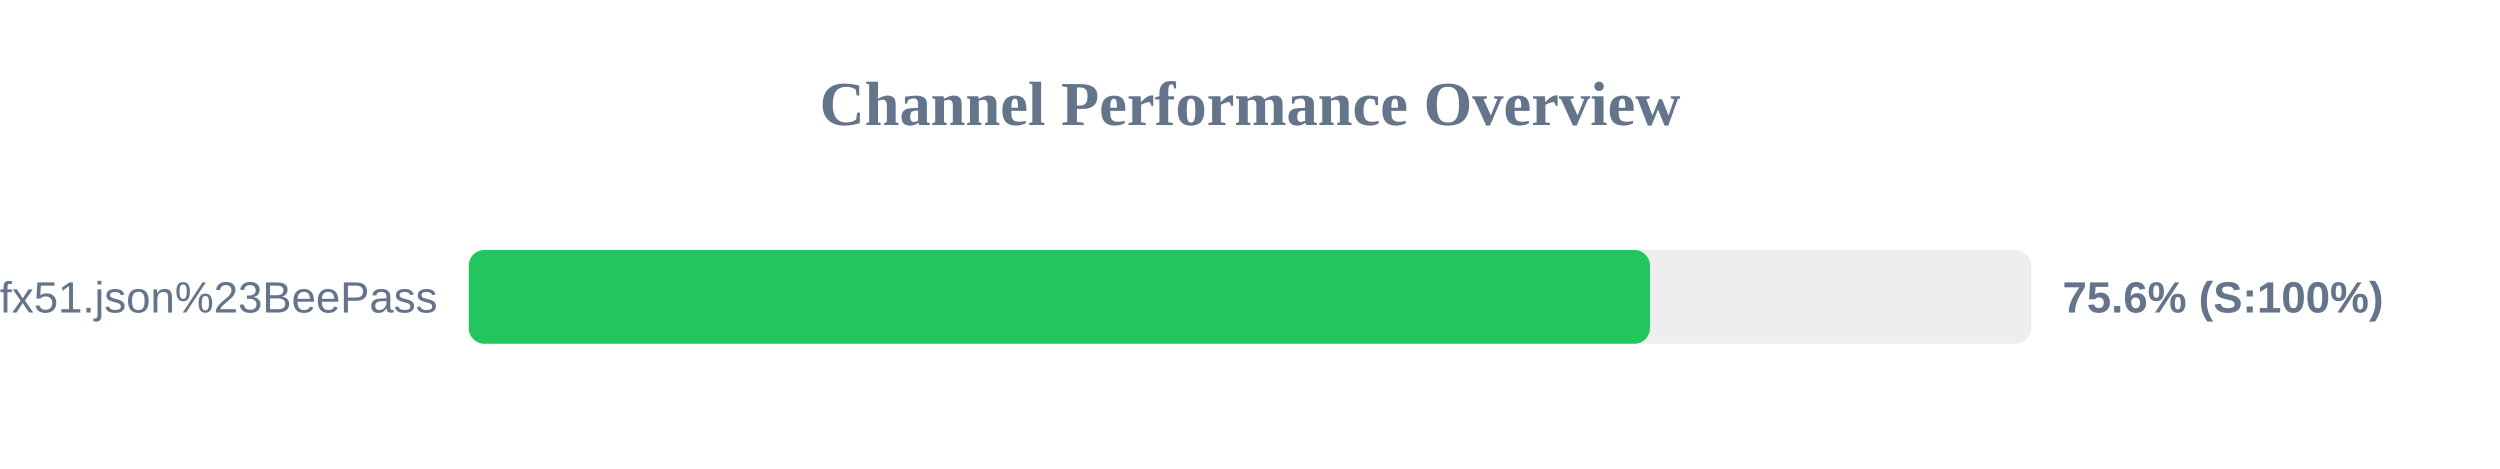
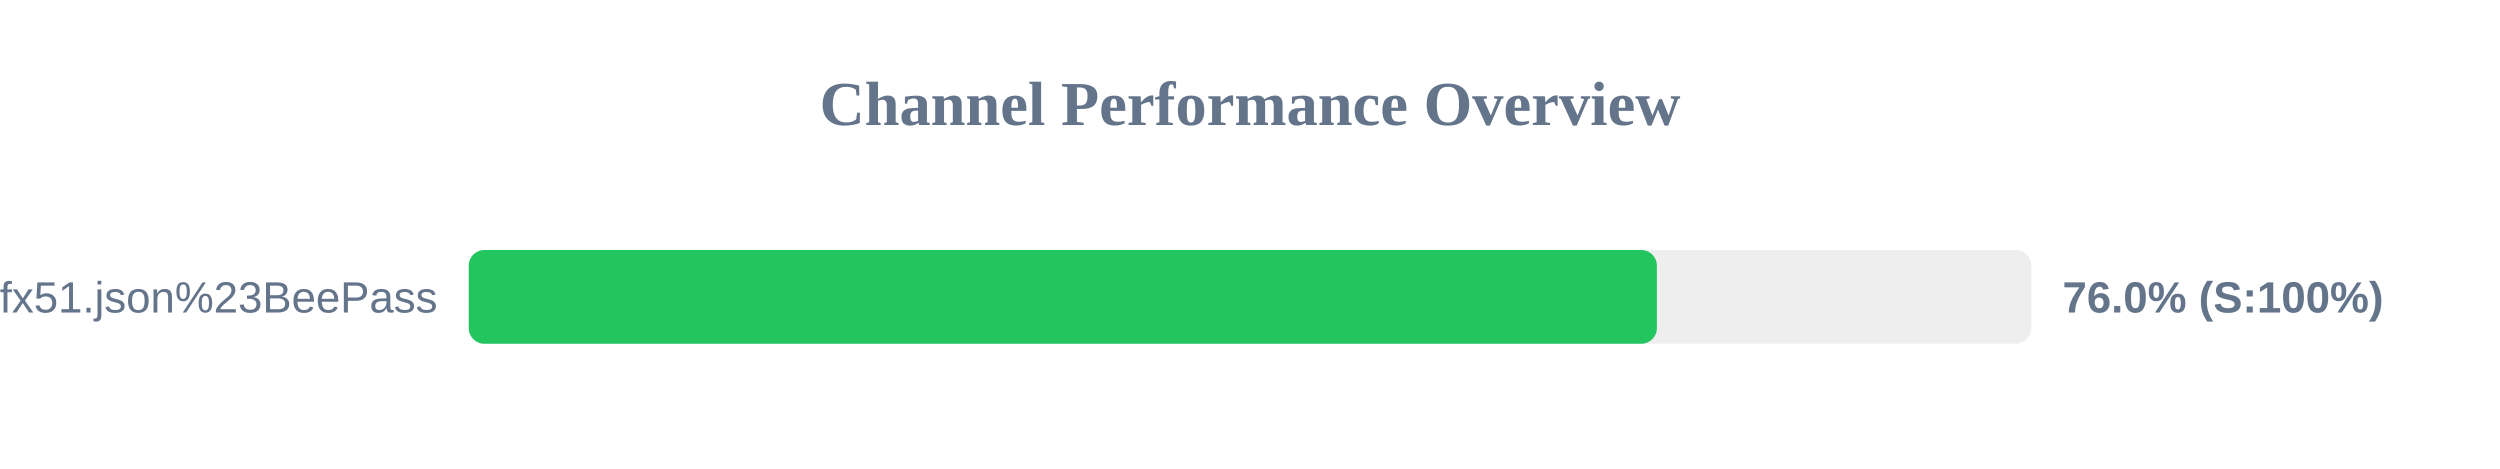
<svg xmlns="http://www.w3.org/2000/svg" width="800" height="150" version="1.1">
  <style>
        .row { font: 14px Arial; fill: #64748b; }
        .score { font: bold 14px Arial; fill: #64748b; }
    </style>
  <text x="400" y="40" text-anchor="middle" font-size="20px" font-weight="bold" fill="#64748b">Channel Performance Overview</text>
  <rect x="150" y="80" width="500" height="30" fill="#eee" rx="5" />
-   <rect x="150" y="80" width="378.0" height="30" fill="#22c55e" rx="5" />
+   <rect x="150" y="80" width="380.2" height="30" fill="#22c55e" rx="5" />
  <text x="140" y="100" text-anchor="end" class="row">sub?s=ssconf%3A%2F%2Fs3.amazonaws.com%2Fbeedynconprd%2Fzf38bv6oxi1nv3wfkpmxyfl8yj5fargza3foantoalu16vznl0ckxx7bgf1ufx51.json%23BeePass</text>
-   <text x="660" y="100" text-anchor="start" class="score">75.6% (S:100%)</text>
+   <text x="660" y="100" text-anchor="start" class="score">76.0% (S:100%)</text>
</svg>
